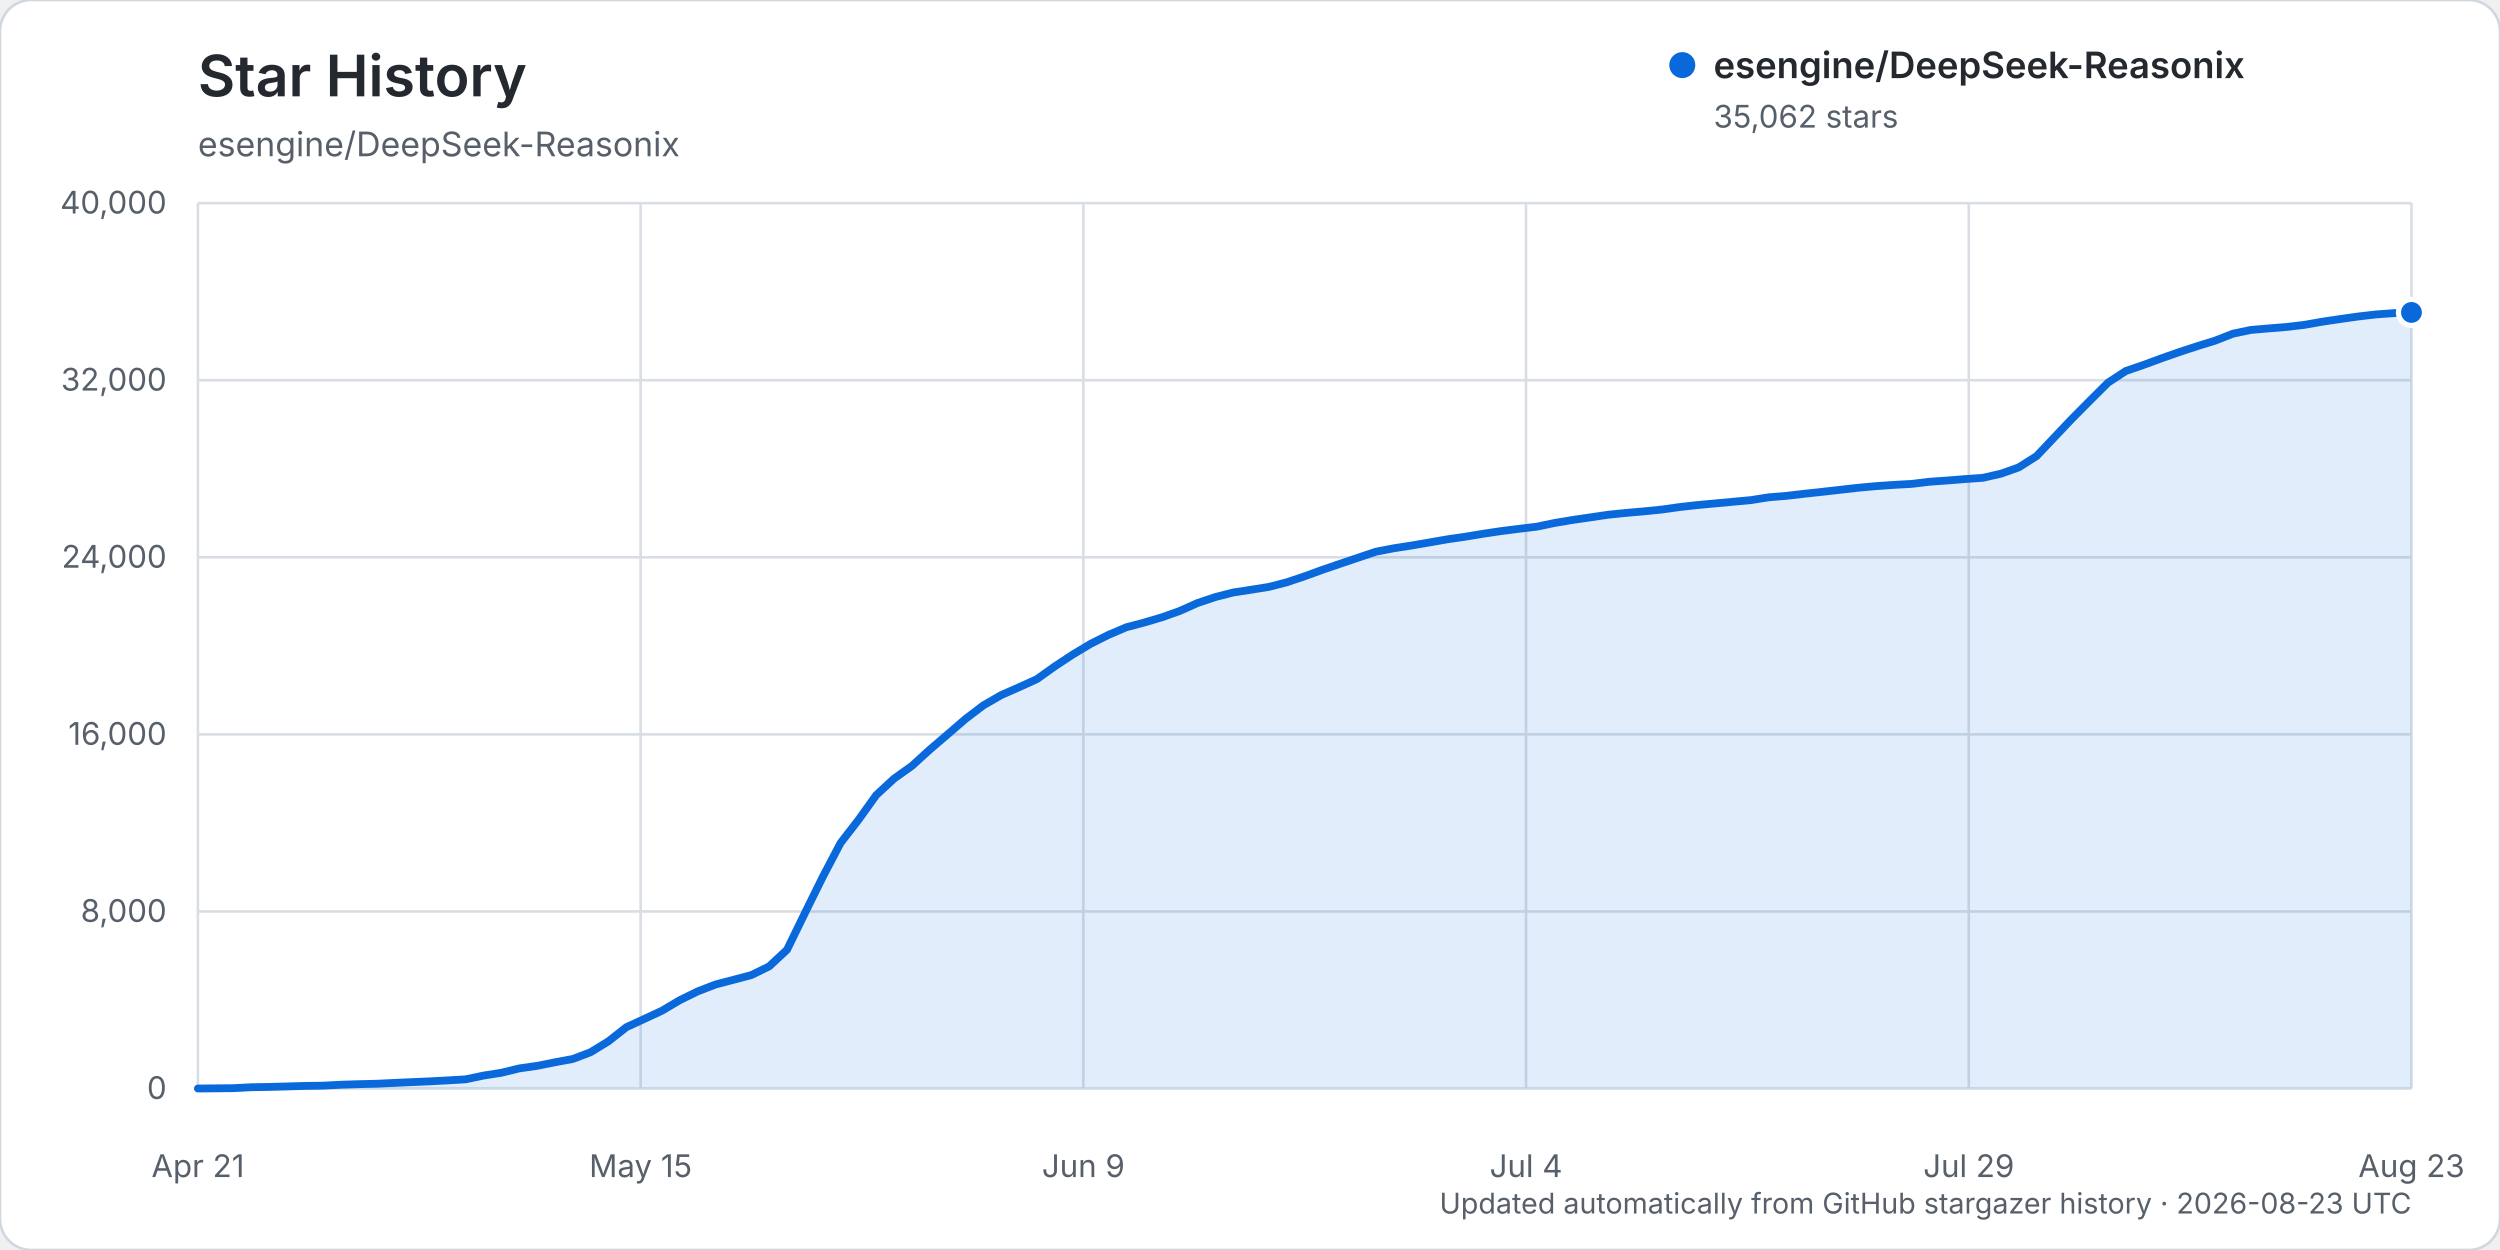
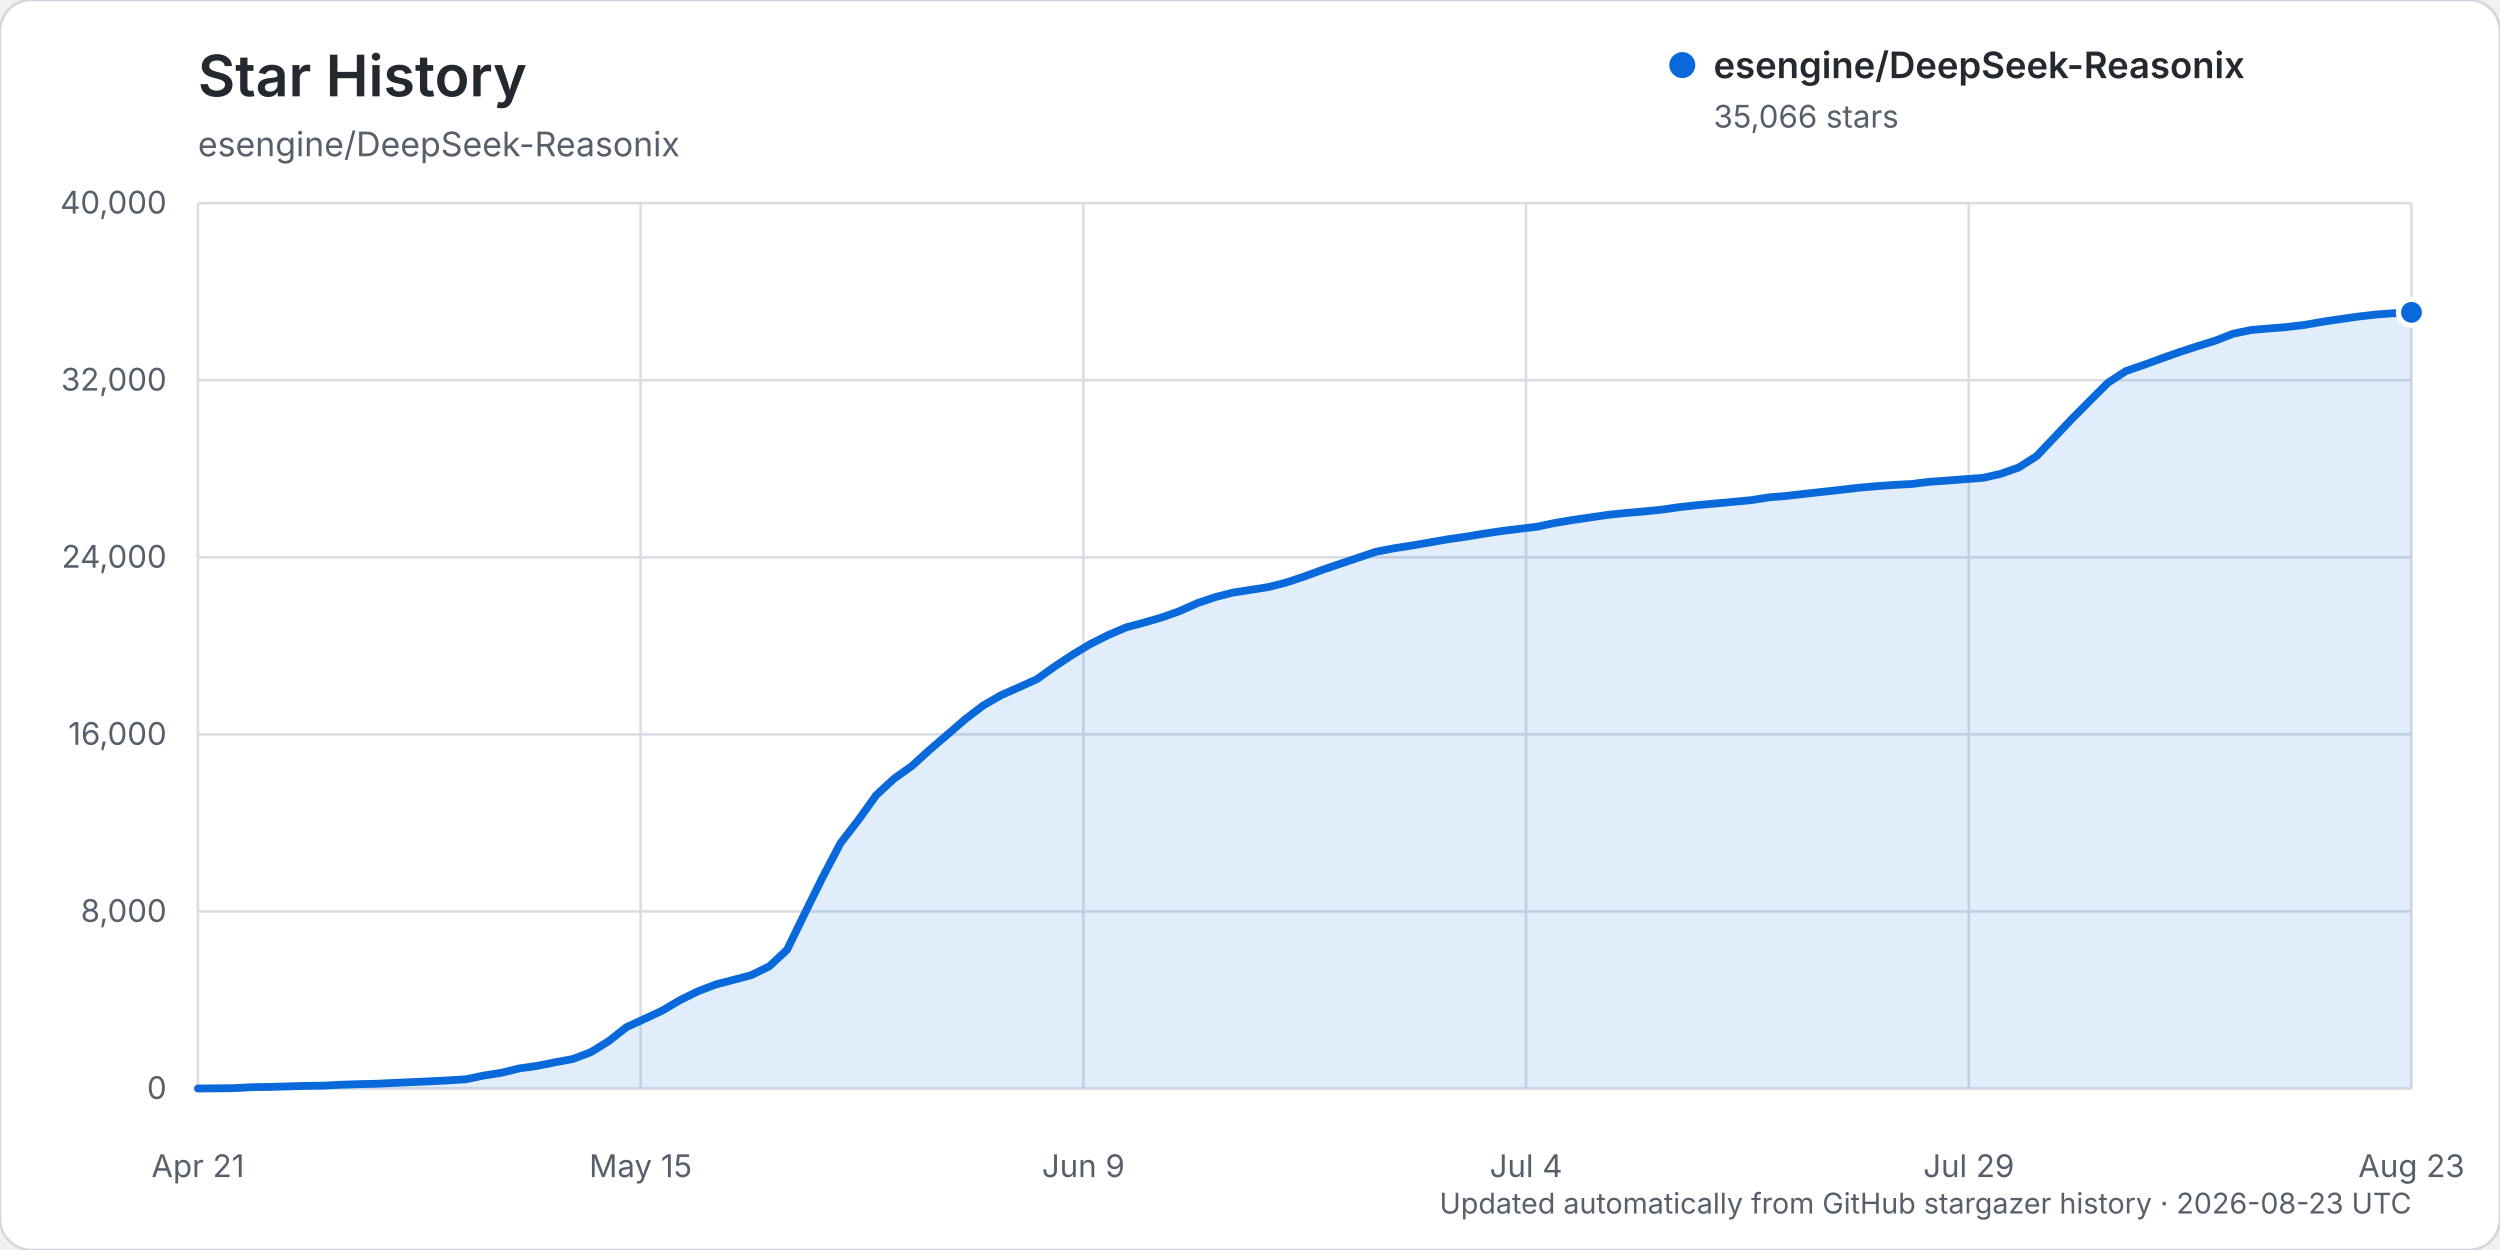
<svg xmlns="http://www.w3.org/2000/svg" width="960" height="480" viewBox="0 0 960 480" role="img" aria-labelledby="title description">
  <rect width="960" height="480" rx="12" fill="#ffffff" stroke="#d0d7de" />
  <text x="76" y="37" fill="#24292f" font-family="-apple-system, BlinkMacSystemFont, 'Segoe UI', sans-serif" font-size="22" font-weight="600">Star History</text>
  <text x="76" y="60" fill="#57606a" font-family="-apple-system, BlinkMacSystemFont, 'Segoe UI', sans-serif" font-size="13">esengine/DeepSeek-Reasonix</text>
  <g font-family="-apple-system, BlinkMacSystemFont, 'Segoe UI', sans-serif">
    <line x1="76" y1="418.00" x2="926" y2="418.00" stroke="#d8dee4" stroke-width="1" />
    <text x="64" y="422.00" text-anchor="end" fill="#57606a" font-size="12">0</text>
    <line x1="76" y1="350.00" x2="926" y2="350.00" stroke="#d8dee4" stroke-width="1" />
    <text x="64" y="354.00" text-anchor="end" fill="#57606a" font-size="12">8,000</text>
    <line x1="76" y1="282.00" x2="926" y2="282.00" stroke="#d8dee4" stroke-width="1" />
    <text x="64" y="286.00" text-anchor="end" fill="#57606a" font-size="12">16,000</text>
    <line x1="76" y1="214.00" x2="926" y2="214.00" stroke="#d8dee4" stroke-width="1" />
    <text x="64" y="218.00" text-anchor="end" fill="#57606a" font-size="12">24,000</text>
    <line x1="76" y1="146.00" x2="926" y2="146.00" stroke="#d8dee4" stroke-width="1" />
    <text x="64" y="150.00" text-anchor="end" fill="#57606a" font-size="12">32,000</text>
    <line x1="76" y1="78.00" x2="926" y2="78.00" stroke="#d8dee4" stroke-width="1" />
    <text x="64" y="82.00" text-anchor="end" fill="#57606a" font-size="12">40,000</text>
    <line x1="76.00" y1="78" x2="76.00" y2="418" stroke="#d8dee4" stroke-width="1" />
    <text x="76.00" y="452" text-anchor="middle" fill="#57606a" font-size="12">Apr 21</text>
    <line x1="246.00" y1="78" x2="246.00" y2="418" stroke="#d8dee4" stroke-width="1" />
    <text x="246.00" y="452" text-anchor="middle" fill="#57606a" font-size="12">May 15</text>
    <line x1="416.00" y1="78" x2="416.00" y2="418" stroke="#d8dee4" stroke-width="1" />
    <text x="416.00" y="452" text-anchor="middle" fill="#57606a" font-size="12">Jun 9</text>
    <line x1="586.00" y1="78" x2="586.00" y2="418" stroke="#d8dee4" stroke-width="1" />
    <text x="586.00" y="452" text-anchor="middle" fill="#57606a" font-size="12">Jul 4</text>
    <line x1="756.00" y1="78" x2="756.00" y2="418" stroke="#d8dee4" stroke-width="1" />
    <text x="756.00" y="452" text-anchor="middle" fill="#57606a" font-size="12">Jul 29</text>
    <line x1="926.00" y1="78" x2="926.00" y2="418" stroke="#d8dee4" stroke-width="1" />
    <text x="926.00" y="452" text-anchor="middle" fill="#57606a" font-size="12">Aug 23</text>
-     <path d="M76.00,417.99 L89.71,417.86 L96.56,417.49 L103.42,417.38 L110.27,417.19 L117.13,416.99 L123.98,416.90 L130.84,416.54 L137.69,416.32 L144.55,416.16 L151.40,415.84 L158.26,415.53 L165.11,415.23 L171.97,414.87 L178.82,414.46 L185.68,413.02 L192.53,411.94 L199.39,410.27 L206.24,409.29 L213.10,407.91 L219.95,406.65 L226.81,404.04 L233.66,399.84 L240.52,394.44 L247.37,391.29 L254.23,388.10 L261.08,384.04 L267.94,380.68 L274.79,378.04 L281.65,376.24 L288.50,374.44 L295.35,371.09 L302.21,364.71 L309.06,350.67 L315.92,336.77 L322.77,323.72 L329.63,314.86 L336.48,305.31 L343.34,298.97 L350.19,294.10 L357.05,287.85 L363.90,281.99 L370.76,276.07 L377.61,270.86 L384.47,266.91 L391.32,263.89 L398.18,260.78 L405.03,255.89 L411.89,251.37 L418.74,247.26 L425.60,243.82 L432.45,240.89 L439.31,239.07 L446.16,237.05 L453.02,234.61 L459.87,231.55 L466.73,229.26 L473.58,227.51 L480.44,226.46 L487.29,225.36 L494.15,223.59 L501.00,221.29 L507.85,218.79 L514.71,216.45 L521.56,214.14 L528.42,211.84 L535.27,210.53 L542.13,209.46 L548.98,208.29 L555.84,207.09 L562.69,206.10 L569.55,204.96 L576.40,203.94 L583.26,203.07 L590.11,202.25 L596.97,200.82 L603.82,199.67 L610.68,198.67 L617.53,197.66 L624.39,196.96 L631.24,196.36 L638.10,195.67 L644.95,194.71 L651.81,193.94 L658.66,193.31 L665.52,192.67 L672.37,192.04 L679.23,190.96 L686.08,190.40 L692.94,189.60 L699.79,188.86 L706.65,188.08 L713.50,187.30 L720.35,186.68 L727.21,186.20 L734.06,185.82 L740.92,184.99 L747.77,184.51 L754.63,183.96 L761.48,183.47 L768.34,181.90 L775.19,179.48 L782.05,175.14 L788.90,167.90 L795.76,160.67 L802.61,153.77 L809.47,146.94 L816.32,142.46 L823.18,140.11 L830.03,137.58 L836.89,135.18 L843.74,132.93 L850.60,130.81 L857.45,128.13 L864.31,126.70 L871.16,126.11 L878.02,125.56 L884.87,124.75 L891.73,123.54 L898.58,122.52 L905.44,121.55 L912.29,120.75 L919.15,120.25 L926.00,119.97 L926.00,418.00 L76.00,418.00 Z" fill="#0969da" opacity="0.12" />
-     <path d="M76.00,417.99 L89.71,417.86 L96.56,417.49 L103.42,417.38 L110.27,417.19 L117.13,416.99 L123.98,416.90 L130.84,416.54 L137.69,416.32 L144.55,416.16 L151.40,415.84 L158.26,415.53 L165.11,415.23 L171.97,414.87 L178.82,414.46 L185.68,413.02 L192.53,411.94 L199.39,410.27 L206.24,409.29 L213.10,407.91 L219.95,406.65 L226.81,404.04 L233.66,399.84 L240.52,394.44 L247.37,391.29 L254.23,388.10 L261.08,384.04 L267.94,380.68 L274.79,378.04 L281.65,376.24 L288.50,374.44 L295.35,371.09 L302.21,364.71 L309.06,350.67 L315.92,336.77 L322.77,323.72 L329.63,314.86 L336.48,305.31 L343.34,298.97 L350.19,294.10 L357.05,287.85 L363.90,281.99 L370.76,276.07 L377.61,270.86 L384.47,266.91 L391.32,263.89 L398.18,260.78 L405.03,255.89 L411.89,251.37 L418.74,247.26 L425.60,243.82 L432.45,240.89 L439.31,239.07 L446.16,237.05 L453.02,234.61 L459.87,231.55 L466.73,229.26 L473.58,227.51 L480.44,226.46 L487.29,225.36 L494.15,223.59 L501.00,221.29 L507.85,218.79 L514.71,216.45 L521.56,214.14 L528.42,211.84 L535.27,210.53 L542.13,209.46 L548.98,208.29 L555.84,207.09 L562.69,206.10 L569.55,204.96 L576.40,203.94 L583.26,203.07 L590.11,202.25 L596.97,200.82 L603.82,199.67 L610.68,198.67 L617.53,197.66 L624.39,196.96 L631.24,196.36 L638.10,195.67 L644.95,194.71 L651.81,193.94 L658.66,193.31 L665.52,192.67 L672.37,192.04 L679.23,190.96 L686.08,190.40 L692.94,189.60 L699.79,188.86 L706.65,188.08 L713.50,187.30 L720.35,186.68 L727.21,186.20 L734.06,185.82 L740.92,184.99 L747.77,184.51 L754.63,183.96 L761.48,183.47 L768.34,181.90 L775.19,179.48 L782.05,175.14 L788.90,167.90 L795.76,160.67 L802.61,153.77 L809.47,146.94 L816.32,142.46 L823.18,140.11 L830.03,137.58 L836.89,135.18 L843.74,132.93 L850.60,130.81 L857.45,128.13 L864.31,126.70 L871.16,126.11 L878.02,125.56 L884.87,124.75 L891.73,123.54 L898.58,122.52 L905.44,121.55 L912.29,120.75 L919.15,120.25 L926.00,119.97" fill="none" stroke="#0969da" stroke-width="3" stroke-linecap="round" stroke-linejoin="round" />
-     <circle cx="926.00" cy="119.97" r="5" fill="#0969da" stroke="#ffffff" stroke-width="2" />
+     <path d="M76.00,417.99 L89.71,417.86 L96.56,417.49 L103.42,417.38 L110.27,417.19 L117.13,416.99 L123.98,416.90 L130.84,416.54 L137.69,416.32 L144.55,416.16 L151.40,415.84 L158.26,415.53 L165.11,415.23 L171.97,414.87 L178.82,414.46 L185.68,413.03 L192.53,411.95 L199.39,410.28 L206.24,409.30 L213.10,407.92 L219.95,406.66 L226.81,404.06 L233.66,399.85 L240.52,394.45 L247.37,391.31 L254.23,388.11 L261.08,384.06 L267.94,380.69 L274.79,378.06 L281.65,376.26 L288.50,374.45 L295.35,371.11 L302.21,364.73 L309.06,350.69 L315.92,336.79 L322.77,323.74 L329.63,314.88 L336.48,305.32 L343.34,298.99 L350.19,294.11 L357.05,287.87 L363.90,282.01 L370.76,276.08 L377.61,270.87 L384.47,266.93 L391.32,263.90 L398.18,260.80 L405.03,255.91 L411.89,251.38 L418.74,247.28 L425.60,243.84 L432.45,240.90 L439.31,239.09 L446.16,237.07 L453.02,234.63 L459.87,231.57 L466.73,229.27 L473.58,227.52 L480.44,226.48 L487.29,225.38 L494.15,223.61 L501.00,221.31 L507.85,218.80 L514.71,216.47 L521.56,214.16 L528.42,211.86 L535.27,210.55 L542.13,209.48 L548.98,208.31 L555.84,207.11 L562.69,206.12 L569.55,204.98 L576.40,203.95 L583.26,203.09 L590.11,202.27 L596.97,200.84 L603.82,199.69 L610.68,198.69 L617.53,197.69 L624.39,196.98 L631.24,196.39 L638.10,195.70 L644.95,194.73 L651.81,193.97 L658.66,193.34 L665.52,192.70 L672.37,192.07 L679.23,190.98 L686.08,190.43 L692.94,189.62 L699.79,188.88 L706.65,188.11 L713.50,187.33 L720.35,186.71 L727.21,186.22 L734.06,185.85 L740.92,185.01 L747.77,184.54 L754.63,183.99 L761.48,183.49 L768.34,181.93 L775.19,179.51 L782.05,175.16 L788.90,167.93 L795.76,160.70 L802.61,153.79 L809.47,146.97 L816.32,142.49 L823.18,140.14 L830.03,137.62 L836.89,135.21 L843.74,132.96 L850.60,130.84 L857.45,128.17 L864.31,126.73 L871.16,126.14 L878.02,125.59 L884.87,124.78 L891.73,123.58 L898.58,122.56 L905.44,121.58 L912.29,120.78 L919.15,120.29 L926.00,119.94 L926.00,418.00 L76.00,418.00 Z" fill="#0969da" opacity="0.12" />
+     <path d="M76.00,417.99 L89.71,417.86 L96.56,417.49 L103.42,417.38 L110.27,417.19 L117.13,416.99 L123.98,416.90 L130.84,416.54 L137.69,416.32 L144.55,416.16 L151.40,415.84 L158.26,415.53 L165.11,415.23 L171.97,414.87 L178.82,414.46 L185.68,413.03 L192.53,411.95 L199.39,410.28 L206.24,409.30 L213.10,407.92 L219.95,406.66 L226.81,404.06 L233.66,399.85 L240.52,394.45 L247.37,391.31 L254.23,388.11 L261.08,384.06 L267.94,380.69 L274.79,378.06 L281.65,376.26 L288.50,374.45 L295.35,371.11 L302.21,364.73 L309.06,350.69 L315.92,336.79 L322.77,323.74 L329.63,314.88 L336.48,305.32 L343.34,298.99 L350.19,294.11 L357.05,287.87 L363.90,282.01 L370.76,276.08 L377.61,270.87 L384.47,266.93 L391.32,263.90 L398.18,260.80 L405.03,255.91 L411.89,251.38 L418.74,247.28 L425.60,243.84 L432.45,240.90 L439.31,239.09 L446.16,237.07 L453.02,234.63 L459.87,231.57 L466.73,229.27 L473.58,227.52 L480.44,226.48 L487.29,225.38 L494.15,223.61 L501.00,221.31 L507.85,218.80 L514.71,216.47 L521.56,214.16 L528.42,211.86 L535.27,210.55 L542.13,209.48 L548.98,208.31 L555.84,207.11 L562.69,206.12 L569.55,204.98 L576.40,203.95 L583.26,203.09 L590.11,202.27 L596.97,200.84 L603.82,199.69 L610.68,198.69 L617.53,197.69 L624.39,196.98 L631.24,196.39 L638.10,195.70 L644.95,194.73 L651.81,193.97 L658.66,193.34 L665.52,192.70 L672.37,192.07 L679.23,190.98 L686.08,190.43 L692.94,189.62 L699.79,188.88 L706.65,188.11 L713.50,187.33 L720.35,186.71 L727.21,186.22 L734.06,185.85 L740.92,185.01 L747.77,184.54 L754.63,183.99 L761.48,183.49 L768.34,181.93 L775.19,179.51 L782.05,175.16 L788.90,167.93 L795.76,160.70 L802.61,153.79 L809.47,146.97 L816.32,142.49 L823.18,140.14 L830.03,137.62 L836.89,135.21 L843.74,132.96 L850.60,130.84 L857.45,128.17 L864.31,126.73 L871.16,126.14 L878.02,125.59 L884.87,124.78 L891.73,123.58 L898.58,122.56 L905.44,121.58 L912.29,120.78 L919.15,120.29 L926.00,119.94" fill="none" stroke="#0969da" stroke-width="3" stroke-linecap="round" stroke-linejoin="round" />
+     <circle cx="926.00" cy="119.94" r="5" fill="#0969da" stroke="#ffffff" stroke-width="2" />
    <g transform="translate(646, 25)">
      <circle cx="0" cy="0" r="5" fill="#0969da" />
      <text x="12" y="5" fill="#24292f" font-size="14" font-weight="600">esengine/DeepSeek-Reasonix</text>
-       <text x="12" y="24" fill="#57606a" font-size="12">35,062 stars</text>
+       <text x="12" y="24" fill="#57606a" font-size="12">35,066 stars</text>
    </g>
    <text x="926" y="466" text-anchor="end" fill="#57606a" font-size="11">Updated automatically from GitHub stargazer history · 2026-08-23 UTC</text>
  </g>
</svg>
